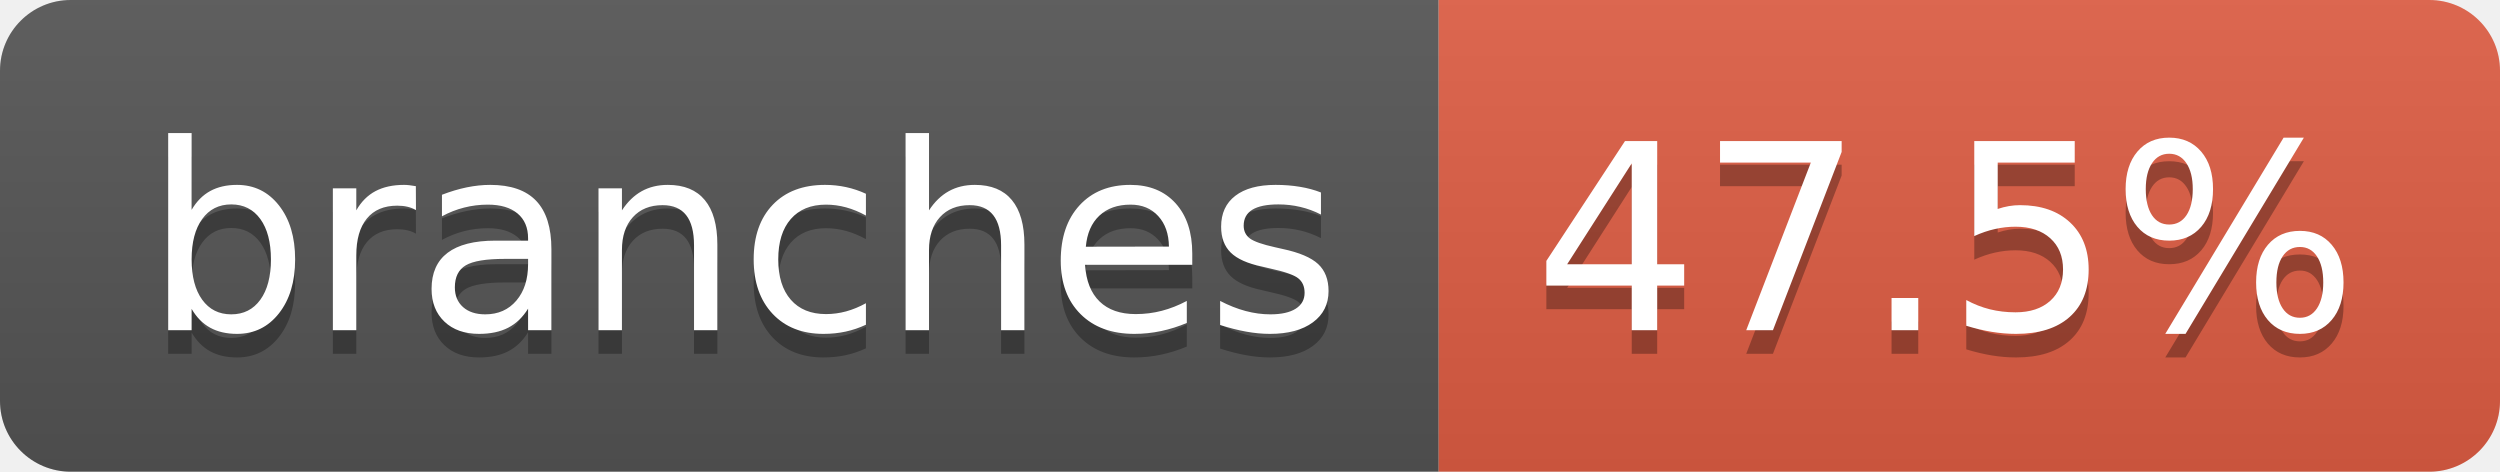
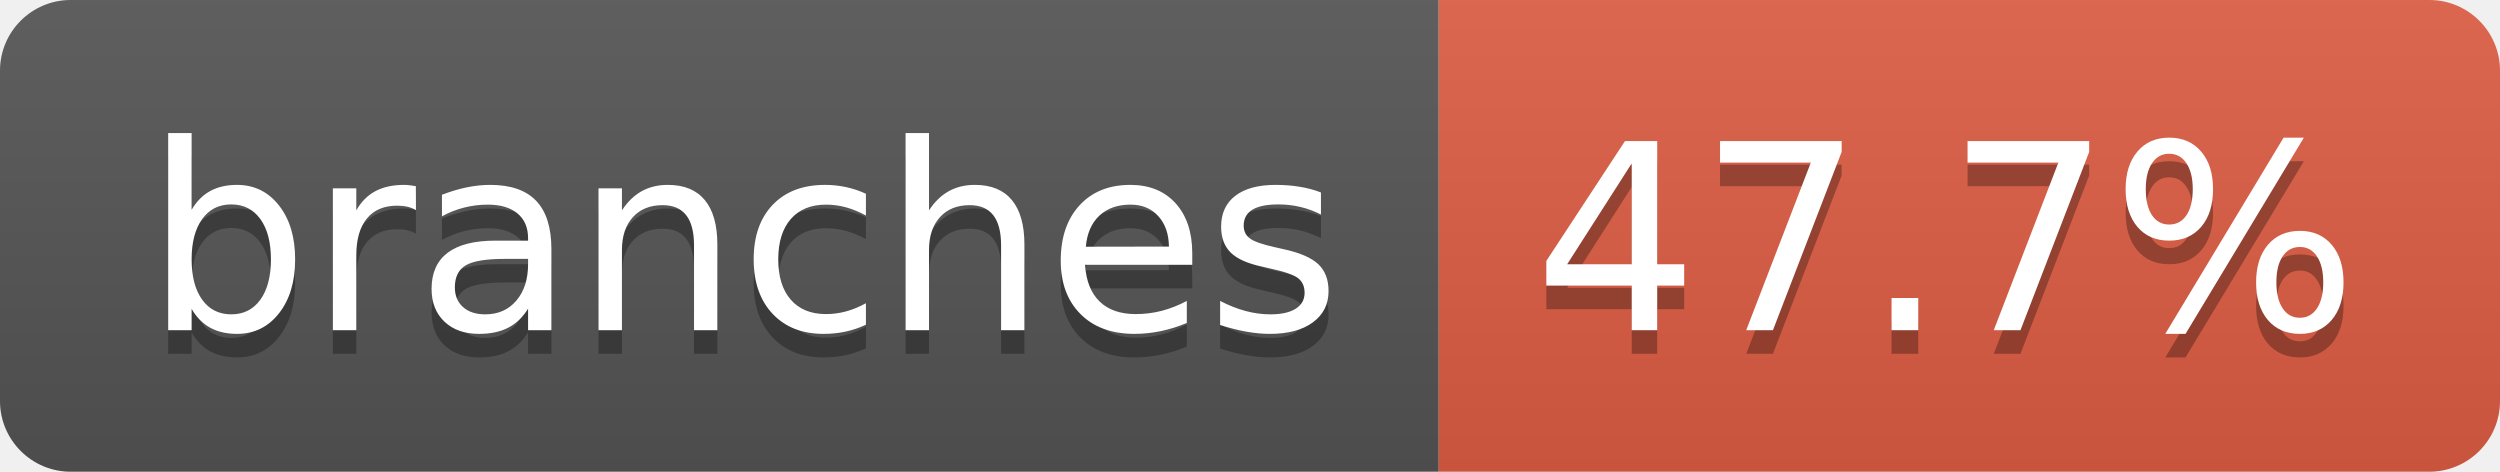
- <svg xmlns="http://www.w3.org/2000/svg" width="106" height="20" role="img" aria-label="branches: 47.5%">
+ <svg xmlns="http://www.w3.org/2000/svg" width="106" height="20" role="img" aria-label="branches: 47.7%">
  <linearGradient id="s" x2="0" y2="100%">
    <stop offset="0" stop-color="#bbb" stop-opacity=".1" />
    <stop offset="1" stop-opacity=".1" />
  </linearGradient>
  <clipPath id="r">
    <rect width="106" height="20" rx="3" fill="#fff" />
  </clipPath>
  <g clip-path="url(#r)">
    <rect width="61" height="20" fill="#555" />
    <rect x="61" width="45" height="20" fill="#e05d44" />
    <rect width="106" height="20" fill="url(#s)" />
  </g>
  <g fill="#fff" text-anchor="middle" font-family="Verdana,Geneva,DejaVu Sans,sans-serif" text-rendering="geometricPrecision" font-size="110">
    <text aria-hidden="true" x="315" y="150" fill="#010101" fill-opacity=".3" transform="scale(.1)" textLength="507">branches</text>
    <text x="315" y="140" transform="scale(.1)" fill="#fff" textLength="507">branches</text>
-     <text aria-hidden="true" x="825" y="150" fill="#010101" fill-opacity=".3" transform="scale(.1)" textLength="350">47.5%</text>
-     <text x="825" y="140" transform="scale(.1)" fill="#fff" textLength="350">47.5%</text>
+     <text aria-hidden="true" x="825" y="150" fill="#010101" fill-opacity=".3" transform="scale(.1)" textLength="350">47.7%</text>
+     <text x="825" y="140" transform="scale(.1)" fill="#fff" textLength="350">47.7%</text>
  </g>
</svg>
